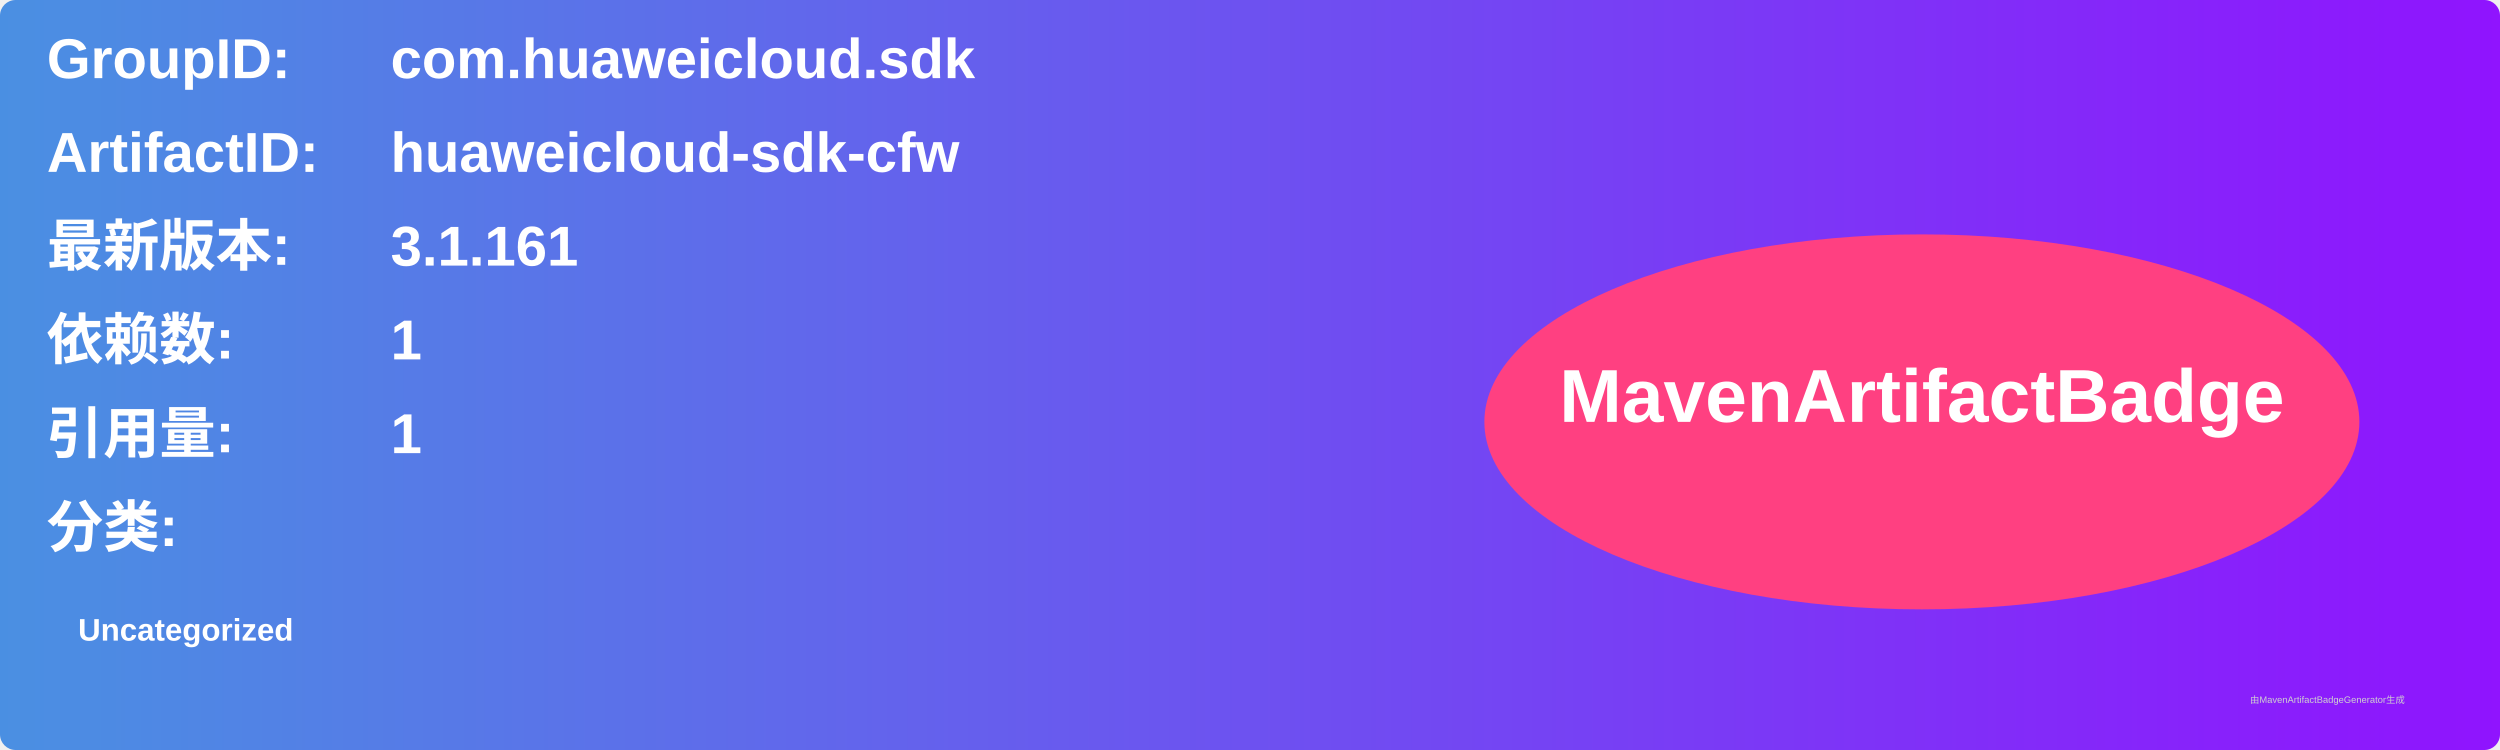
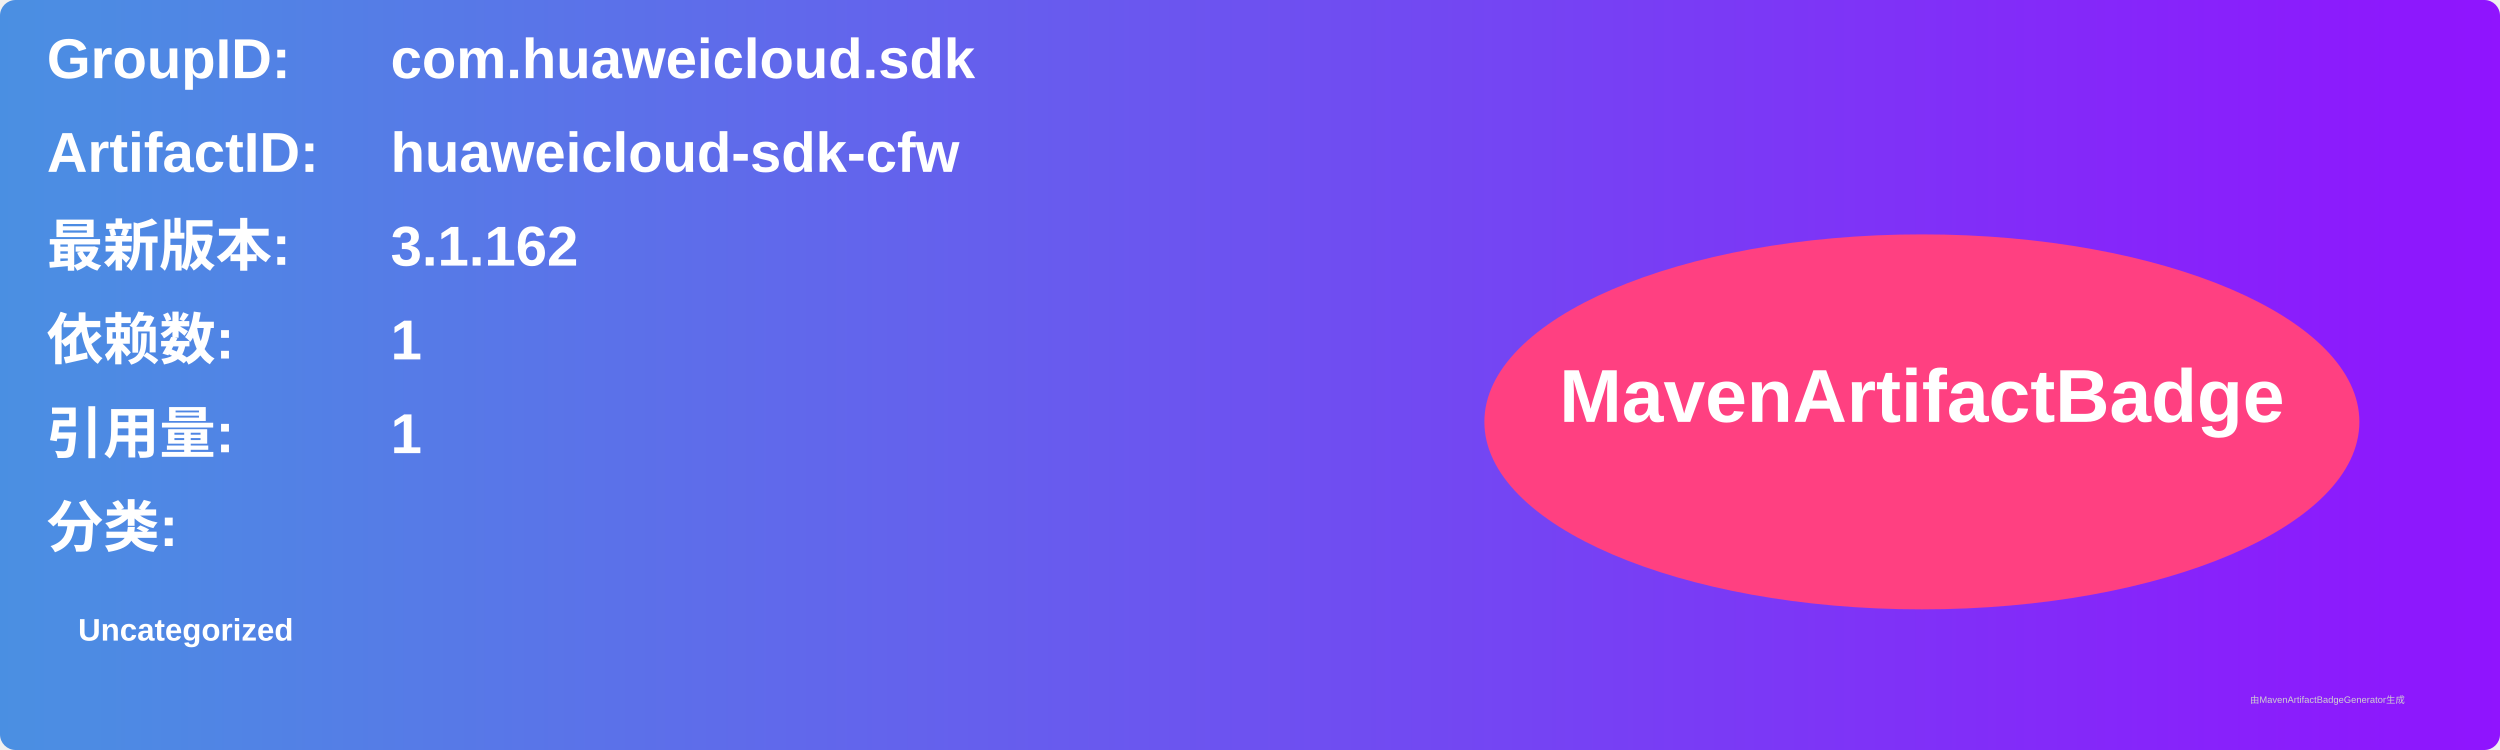
<svg xmlns="http://www.w3.org/2000/svg" width="800" height="240" viewBox="0 0 800 240">
  <linearGradient id="grad" x1="0%" y1="0%" x2="100%" y2="0%">
    <stop offset="0%" stop-color="#4a90e2" />
    <stop offset="100%" stop-color="#9013fe" />
  </linearGradient>
  <rect width="100%" height="100%" rx="5" ry="5" fill="url(#grad)" />
  <g transform="translate(15, 15)">
    <text x="0" y="10" font-family="Arial" font-size="18" fill="white" font-weight="bold" width="260">GroupID:</text>
    <text x="110" y="10" font-family="Arial" font-size="18" fill="white" font-weight="bold" width="460">com.huaweicloud.sdk</text>
    <text x="0" y="40" font-family="Arial" font-size="18" fill="white" font-weight="bold" width="260">ArtifactID:</text>
    <text x="110" y="40" font-family="Arial" font-size="18" fill="white" font-weight="bold" width="460">huaweicloud-sdk-cfw</text>
    <text x="0" y="70" font-family="Arial" font-size="18" fill="white" font-weight="bold">最新版本:</text>
    <text x="110" y="70" font-family="Arial" font-size="18" fill="white" font-weight="bold">
-       <tspan font-weight="bold">3.1.161</tspan>
+       <tspan font-weight="bold">3.1.162</tspan>
    </text>
    <text x="0" y="100" font-family="Arial" font-size="18" fill="white" font-weight="bold">依赖数: </text>
    <text x="110" y="100" font-family="Arial" font-size="18" fill="white">
      <tspan font-weight="bold">1</tspan>
    </text>
    <text x="0" y="130" font-family="Arial" font-size="18" fill="white" font-weight="bold">引用量: </text>
    <text x="110" y="130" font-family="Arial" font-size="18" fill="white">
      <tspan font-weight="bold">1</tspan>
    </text>
    <text x="0" y="160" font-family="Arial" font-size="18" fill="white" font-weight="bold">分类:</text>
    <text x="10" y="190" font-family="Arial" font-size="10" fill="white">
      <tspan font-weight="bold">Uncategorized</tspan>
    </text>
    <ellipse cx="600" cy="120" rx="140" ry="60" fill="#ff4081" />
    <text x="600" y="120" text-anchor="middle" font-family="Arial" font-size="24" fill="white" font-weight="bold">MavenArtifactBadge</text>
  </g>
  <text x="720" y="225" font-family="Arial" font-size="3" fill="#d0d0d0">由MavenArtifactBadgeGenerator生成</text>
</svg>
